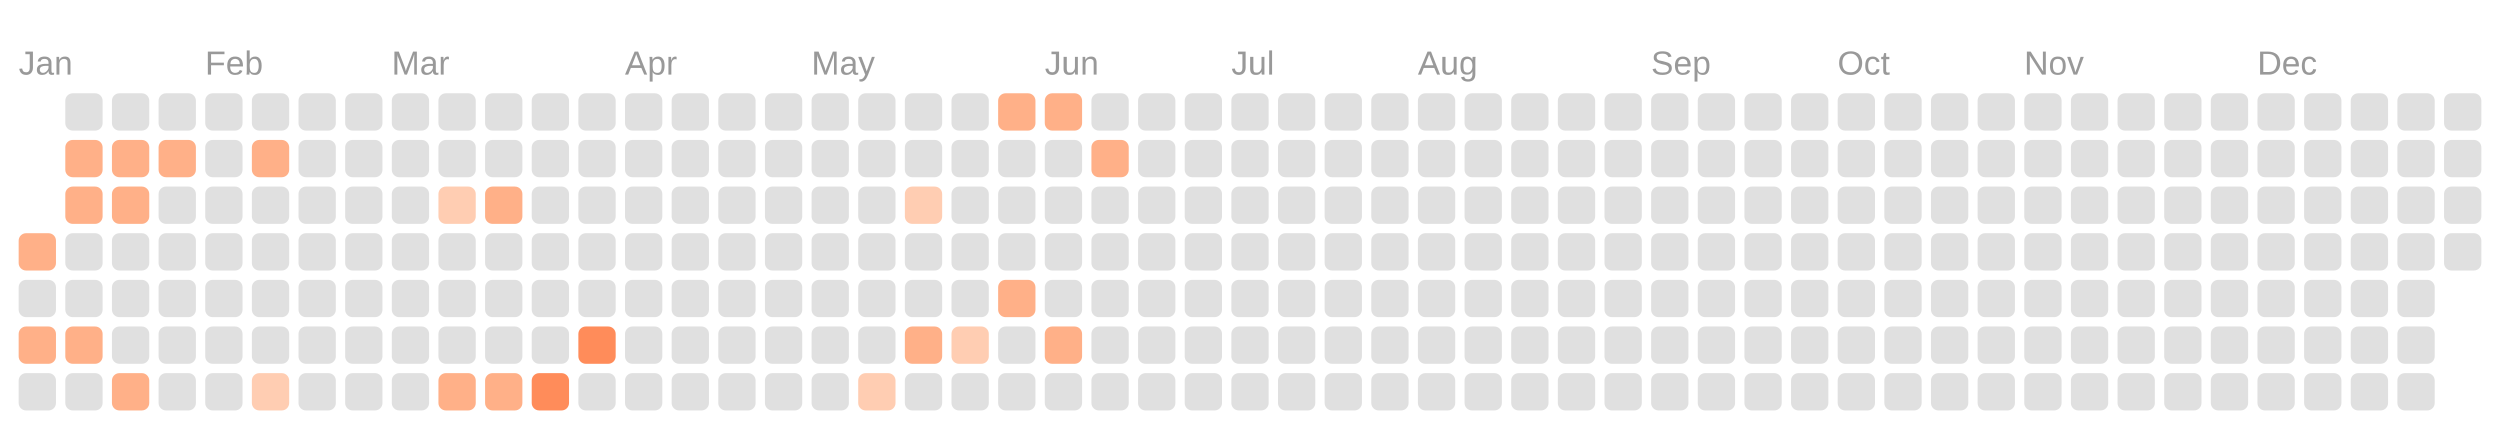
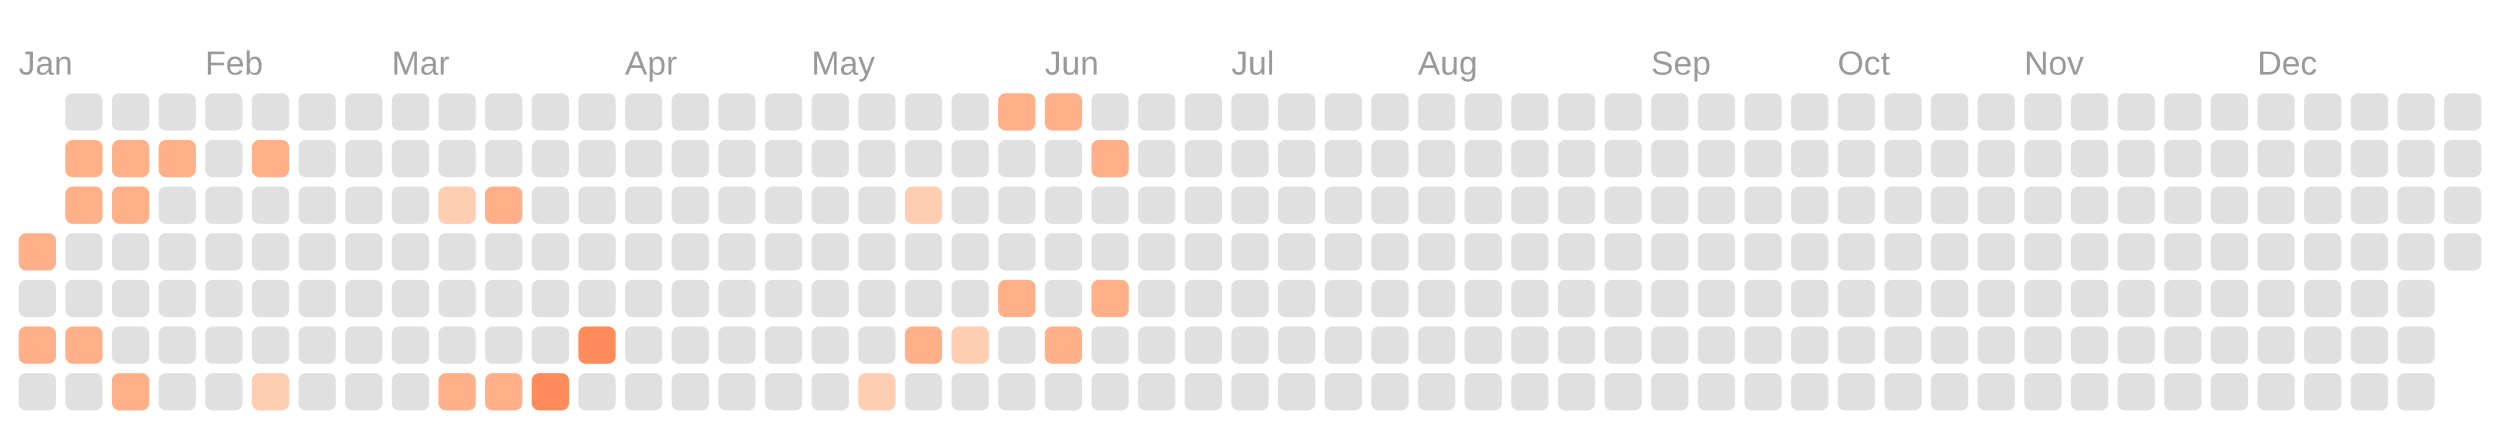
<svg xmlns="http://www.w3.org/2000/svg" viewBox="0 0 134.0 23.0">
  <rect fill="transparent" width="100%" height="100%" />
  <text fill="#999999" font-size="1.8" font-family="Arial" x="1" y="4">Jan</text>
  <text fill="#999999" font-size="1.8" font-family="Arial" x="11" y="4">Feb</text>
  <text fill="#999999" font-size="1.8" font-family="Arial" x="21" y="4">Mar</text>
  <text fill="#999999" font-size="1.8" font-family="Arial" x="33.5" y="4">Apr</text>
  <text fill="#999999" font-size="1.8" font-family="Arial" x="43.5" y="4">May</text>
  <text fill="#999999" font-size="1.8" font-family="Arial" x="56" y="4">Jun</text>
  <text fill="#999999" font-size="1.8" font-family="Arial" x="66" y="4">Jul</text>
  <text fill="#999999" font-size="1.8" font-family="Arial" x="76" y="4">Aug</text>
  <text fill="#999999" font-size="1.8" font-family="Arial" x="88.5" y="4">Sep</text>
  <text fill="#999999" font-size="1.8" font-family="Arial" x="98.5" y="4">Oct</text>
  <text fill="#999999" font-size="1.8" font-family="Arial" x="108.5" y="4">Nov</text>
  <text fill="#999999" font-size="1.8" font-family="Arial" x="121" y="4">Dec</text>
  <rect fill="#ffb088" width="2" height="2" x="1" y="12.5" rx="0.4" />
  <rect fill="#e0e0e0" width="2" height="2" x="1" y="15" rx="0.4" />
  <rect fill="#ffb088" width="2" height="2" x="1" y="17.5" rx="0.4" />
  <rect fill="#e0e0e0" width="2" height="2" x="1" y="20" rx="0.4" />
  <rect fill="#e0e0e0" width="2" height="2" x="3.5" y="5" rx="0.4" />
  <rect fill="#ffb088" width="2" height="2" x="3.5" y="7.5" rx="0.4" />
  <rect fill="#ffb088" width="2" height="2" x="3.5" y="10" rx="0.4" />
  <rect fill="#e0e0e0" width="2" height="2" x="3.5" y="12.5" rx="0.4" />
  <rect fill="#e0e0e0" width="2" height="2" x="3.5" y="15" rx="0.4" />
  <rect fill="#ffb088" width="2" height="2" x="3.5" y="17.5" rx="0.4" />
  <rect fill="#e0e0e0" width="2" height="2" x="3.5" y="20" rx="0.4" />
  <rect fill="#e0e0e0" width="2" height="2" x="6" y="5" rx="0.4" />
  <rect fill="#ffb088" width="2" height="2" x="6" y="7.5" rx="0.4" />
  <rect fill="#ffb088" width="2" height="2" x="6" y="10" rx="0.4" />
  <rect fill="#e0e0e0" width="2" height="2" x="6" y="12.5" rx="0.4" />
  <rect fill="#e0e0e0" width="2" height="2" x="6" y="15" rx="0.4" />
  <rect fill="#e0e0e0" width="2" height="2" x="6" y="17.5" rx="0.4" />
  <rect fill="#ffb088" width="2" height="2" x="6" y="20" rx="0.4" />
  <rect fill="#e0e0e0" width="2" height="2" x="8.5" y="5" rx="0.4" />
  <rect fill="#ffb088" width="2" height="2" x="8.5" y="7.5" rx="0.4" />
  <rect fill="#e0e0e0" width="2" height="2" x="8.5" y="10" rx="0.4" />
  <rect fill="#e0e0e0" width="2" height="2" x="8.5" y="12.5" rx="0.4" />
  <rect fill="#e0e0e0" width="2" height="2" x="8.5" y="15" rx="0.4" />
  <rect fill="#e0e0e0" width="2" height="2" x="8.5" y="17.5" rx="0.4" />
  <rect fill="#e0e0e0" width="2" height="2" x="8.5" y="20" rx="0.4" />
  <rect fill="#e0e0e0" width="2" height="2" x="11" y="5" rx="0.4" />
  <rect fill="#e0e0e0" width="2" height="2" x="11" y="7.5" rx="0.4" />
  <rect fill="#e0e0e0" width="2" height="2" x="11" y="10" rx="0.4" />
  <rect fill="#e0e0e0" width="2" height="2" x="11" y="12.5" rx="0.4" />
  <rect fill="#e0e0e0" width="2" height="2" x="11" y="15" rx="0.4" />
  <rect fill="#e0e0e0" width="2" height="2" x="11" y="17.5" rx="0.4" />
  <rect fill="#e0e0e0" width="2" height="2" x="11" y="20" rx="0.4" />
  <rect fill="#e0e0e0" width="2" height="2" x="13.5" y="5" rx="0.4" />
  <rect fill="#ffb088" width="2" height="2" x="13.5" y="7.5" rx="0.4" />
  <rect fill="#e0e0e0" width="2" height="2" x="13.5" y="10" rx="0.4" />
  <rect fill="#e0e0e0" width="2" height="2" x="13.5" y="12.5" rx="0.4" />
  <rect fill="#e0e0e0" width="2" height="2" x="13.5" y="15" rx="0.4" />
  <rect fill="#e0e0e0" width="2" height="2" x="13.5" y="17.5" rx="0.4" />
  <rect fill="#ffcdb2" width="2" height="2" x="13.5" y="20" rx="0.4" />
  <rect fill="#e0e0e0" width="2" height="2" x="16" y="5" rx="0.4" />
  <rect fill="#e0e0e0" width="2" height="2" x="16" y="7.5" rx="0.4" />
  <rect fill="#e0e0e0" width="2" height="2" x="16" y="10" rx="0.4" />
  <rect fill="#e0e0e0" width="2" height="2" x="16" y="12.5" rx="0.4" />
  <rect fill="#e0e0e0" width="2" height="2" x="16" y="15" rx="0.4" />
  <rect fill="#e0e0e0" width="2" height="2" x="16" y="17.5" rx="0.4" />
  <rect fill="#e0e0e0" width="2" height="2" x="16" y="20" rx="0.4" />
  <rect fill="#e0e0e0" width="2" height="2" x="18.5" y="5" rx="0.4" />
  <rect fill="#e0e0e0" width="2" height="2" x="18.5" y="7.5" rx="0.4" />
  <rect fill="#e0e0e0" width="2" height="2" x="18.5" y="10" rx="0.4" />
  <rect fill="#e0e0e0" width="2" height="2" x="18.5" y="12.5" rx="0.4" />
  <rect fill="#e0e0e0" width="2" height="2" x="18.5" y="15" rx="0.4" />
  <rect fill="#e0e0e0" width="2" height="2" x="18.5" y="17.5" rx="0.4" />
  <rect fill="#e0e0e0" width="2" height="2" x="18.5" y="20" rx="0.4" />
  <rect fill="#e0e0e0" width="2" height="2" x="21" y="5" rx="0.4" />
  <rect fill="#e0e0e0" width="2" height="2" x="21" y="7.5" rx="0.4" />
  <rect fill="#e0e0e0" width="2" height="2" x="21" y="10" rx="0.4" />
  <rect fill="#e0e0e0" width="2" height="2" x="21" y="12.5" rx="0.4" />
  <rect fill="#e0e0e0" width="2" height="2" x="21" y="15" rx="0.4" />
  <rect fill="#e0e0e0" width="2" height="2" x="21" y="17.5" rx="0.4" />
  <rect fill="#e0e0e0" width="2" height="2" x="21" y="20" rx="0.4" />
  <rect fill="#e0e0e0" width="2" height="2" x="23.5" y="5" rx="0.4" />
  <rect fill="#e0e0e0" width="2" height="2" x="23.5" y="7.5" rx="0.4" />
  <rect fill="#ffcdb2" width="2" height="2" x="23.5" y="10" rx="0.4" />
  <rect fill="#e0e0e0" width="2" height="2" x="23.5" y="12.5" rx="0.4" />
  <rect fill="#e0e0e0" width="2" height="2" x="23.5" y="15" rx="0.4" />
  <rect fill="#e0e0e0" width="2" height="2" x="23.5" y="17.5" rx="0.4" />
  <rect fill="#ffb088" width="2" height="2" x="23.5" y="20" rx="0.4" />
  <rect fill="#e0e0e0" width="2" height="2" x="26" y="5" rx="0.4" />
  <rect fill="#e0e0e0" width="2" height="2" x="26" y="7.5" rx="0.4" />
  <rect fill="#ffb088" width="2" height="2" x="26" y="10" rx="0.4" />
  <rect fill="#e0e0e0" width="2" height="2" x="26" y="12.5" rx="0.4" />
  <rect fill="#e0e0e0" width="2" height="2" x="26" y="15" rx="0.4" />
  <rect fill="#e0e0e0" width="2" height="2" x="26" y="17.5" rx="0.4" />
  <rect fill="#ffb088" width="2" height="2" x="26" y="20" rx="0.4" />
  <rect fill="#e0e0e0" width="2" height="2" x="28.5" y="5" rx="0.4" />
  <rect fill="#e0e0e0" width="2" height="2" x="28.5" y="7.5" rx="0.4" />
  <rect fill="#e0e0e0" width="2" height="2" x="28.5" y="10" rx="0.4" />
  <rect fill="#e0e0e0" width="2" height="2" x="28.5" y="12.5" rx="0.4" />
  <rect fill="#e0e0e0" width="2" height="2" x="28.5" y="15" rx="0.4" />
  <rect fill="#e0e0e0" width="2" height="2" x="28.5" y="17.5" rx="0.4" />
  <rect fill="#ff8c5a" width="2" height="2" x="28.5" y="20" rx="0.4" />
  <rect fill="#e0e0e0" width="2" height="2" x="31" y="5" rx="0.4" />
  <rect fill="#e0e0e0" width="2" height="2" x="31" y="7.5" rx="0.4" />
  <rect fill="#e0e0e0" width="2" height="2" x="31" y="10" rx="0.4" />
  <rect fill="#e0e0e0" width="2" height="2" x="31" y="12.5" rx="0.4" />
  <rect fill="#e0e0e0" width="2" height="2" x="31" y="15" rx="0.4" />
  <rect fill="#ff8c5a" width="2" height="2" x="31" y="17.5" rx="0.4" />
  <rect fill="#e0e0e0" width="2" height="2" x="31" y="20" rx="0.4" />
  <rect fill="#e0e0e0" width="2" height="2" x="33.5" y="5" rx="0.4" />
  <rect fill="#e0e0e0" width="2" height="2" x="33.5" y="7.5" rx="0.4" />
  <rect fill="#e0e0e0" width="2" height="2" x="33.5" y="10" rx="0.4" />
  <rect fill="#e0e0e0" width="2" height="2" x="33.5" y="12.5" rx="0.4" />
  <rect fill="#e0e0e0" width="2" height="2" x="33.5" y="15" rx="0.4" />
  <rect fill="#e0e0e0" width="2" height="2" x="33.5" y="17.5" rx="0.4" />
  <rect fill="#e0e0e0" width="2" height="2" x="33.5" y="20" rx="0.4" />
  <rect fill="#e0e0e0" width="2" height="2" x="36" y="5" rx="0.4" />
  <rect fill="#e0e0e0" width="2" height="2" x="36" y="7.5" rx="0.4" />
  <rect fill="#e0e0e0" width="2" height="2" x="36" y="10" rx="0.4" />
  <rect fill="#e0e0e0" width="2" height="2" x="36" y="12.5" rx="0.4" />
  <rect fill="#e0e0e0" width="2" height="2" x="36" y="15" rx="0.4" />
  <rect fill="#e0e0e0" width="2" height="2" x="36" y="17.5" rx="0.4" />
  <rect fill="#e0e0e0" width="2" height="2" x="36" y="20" rx="0.4" />
  <rect fill="#e0e0e0" width="2" height="2" x="38.5" y="5" rx="0.4" />
  <rect fill="#e0e0e0" width="2" height="2" x="38.5" y="7.5" rx="0.4" />
  <rect fill="#e0e0e0" width="2" height="2" x="38.5" y="10" rx="0.4" />
  <rect fill="#e0e0e0" width="2" height="2" x="38.5" y="12.5" rx="0.4" />
  <rect fill="#e0e0e0" width="2" height="2" x="38.5" y="15" rx="0.4" />
  <rect fill="#e0e0e0" width="2" height="2" x="38.5" y="17.5" rx="0.4" />
  <rect fill="#e0e0e0" width="2" height="2" x="38.5" y="20" rx="0.4" />
  <rect fill="#e0e0e0" width="2" height="2" x="41" y="5" rx="0.4" />
  <rect fill="#e0e0e0" width="2" height="2" x="41" y="7.5" rx="0.4" />
  <rect fill="#e0e0e0" width="2" height="2" x="41" y="10" rx="0.4" />
  <rect fill="#e0e0e0" width="2" height="2" x="41" y="12.5" rx="0.4" />
  <rect fill="#e0e0e0" width="2" height="2" x="41" y="15" rx="0.4" />
  <rect fill="#e0e0e0" width="2" height="2" x="41" y="17.5" rx="0.4" />
  <rect fill="#e0e0e0" width="2" height="2" x="41" y="20" rx="0.4" />
  <rect fill="#e0e0e0" width="2" height="2" x="43.5" y="5" rx="0.4" />
  <rect fill="#e0e0e0" width="2" height="2" x="43.5" y="7.5" rx="0.4" />
  <rect fill="#e0e0e0" width="2" height="2" x="43.5" y="10" rx="0.4" />
  <rect fill="#e0e0e0" width="2" height="2" x="43.5" y="12.5" rx="0.4" />
  <rect fill="#e0e0e0" width="2" height="2" x="43.5" y="15" rx="0.4" />
  <rect fill="#e0e0e0" width="2" height="2" x="43.5" y="17.5" rx="0.4" />
  <rect fill="#e0e0e0" width="2" height="2" x="43.5" y="20" rx="0.4" />
  <rect fill="#e0e0e0" width="2" height="2" x="46" y="5" rx="0.4" />
  <rect fill="#e0e0e0" width="2" height="2" x="46" y="7.5" rx="0.4" />
  <rect fill="#e0e0e0" width="2" height="2" x="46" y="10" rx="0.4" />
  <rect fill="#e0e0e0" width="2" height="2" x="46" y="12.5" rx="0.4" />
  <rect fill="#e0e0e0" width="2" height="2" x="46" y="15" rx="0.4" />
  <rect fill="#e0e0e0" width="2" height="2" x="46" y="17.5" rx="0.4" />
  <rect fill="#ffcdb2" width="2" height="2" x="46" y="20" rx="0.4" />
  <rect fill="#e0e0e0" width="2" height="2" x="48.5" y="5" rx="0.4" />
  <rect fill="#e0e0e0" width="2" height="2" x="48.5" y="7.5" rx="0.4" />
  <rect fill="#ffcdb2" width="2" height="2" x="48.5" y="10" rx="0.4" />
  <rect fill="#e0e0e0" width="2" height="2" x="48.5" y="12.5" rx="0.4" />
  <rect fill="#e0e0e0" width="2" height="2" x="48.5" y="15" rx="0.4" />
  <rect fill="#ffb088" width="2" height="2" x="48.5" y="17.5" rx="0.4" />
  <rect fill="#e0e0e0" width="2" height="2" x="48.5" y="20" rx="0.4" />
  <rect fill="#e0e0e0" width="2" height="2" x="51" y="5" rx="0.4" />
  <rect fill="#e0e0e0" width="2" height="2" x="51" y="7.5" rx="0.4" />
  <rect fill="#e0e0e0" width="2" height="2" x="51" y="10" rx="0.4" />
  <rect fill="#e0e0e0" width="2" height="2" x="51" y="12.5" rx="0.4" />
  <rect fill="#e0e0e0" width="2" height="2" x="51" y="15" rx="0.4" />
  <rect fill="#ffcdb2" width="2" height="2" x="51" y="17.5" rx="0.4" />
  <rect fill="#e0e0e0" width="2" height="2" x="51" y="20" rx="0.4" />
  <rect fill="#ffb088" width="2" height="2" x="53.5" y="5" rx="0.4" />
  <rect fill="#e0e0e0" width="2" height="2" x="53.5" y="7.5" rx="0.4" />
  <rect fill="#e0e0e0" width="2" height="2" x="53.5" y="10" rx="0.4" />
  <rect fill="#e0e0e0" width="2" height="2" x="53.5" y="12.5" rx="0.4" />
  <rect fill="#ffb088" width="2" height="2" x="53.5" y="15" rx="0.4" />
  <rect fill="#e0e0e0" width="2" height="2" x="53.5" y="17.5" rx="0.4" />
  <rect fill="#e0e0e0" width="2" height="2" x="53.5" y="20" rx="0.4" />
  <rect fill="#ffb088" width="2" height="2" x="56" y="5" rx="0.4" />
  <rect fill="#e0e0e0" width="2" height="2" x="56" y="7.5" rx="0.4" />
  <rect fill="#e0e0e0" width="2" height="2" x="56" y="10" rx="0.4" />
  <rect fill="#e0e0e0" width="2" height="2" x="56" y="12.5" rx="0.4" />
  <rect fill="#e0e0e0" width="2" height="2" x="56" y="15" rx="0.4" />
  <rect fill="#ffb088" width="2" height="2" x="56" y="17.5" rx="0.4" />
  <rect fill="#e0e0e0" width="2" height="2" x="56" y="20" rx="0.4" />
  <rect fill="#e0e0e0" width="2" height="2" x="58.5" y="5" rx="0.4" />
  <rect fill="#ffb088" width="2" height="2" x="58.5" y="7.5" rx="0.4" />
  <rect fill="#e0e0e0" width="2" height="2" x="58.5" y="10" rx="0.4" />
  <rect fill="#e0e0e0" width="2" height="2" x="58.5" y="12.5" rx="0.4" />
-   <rect fill="#e0e0e0" width="2" height="2" x="58.5" y="15" rx="0.4" />
+   <rect fill="#ffb088" width="2" height="2" x="58.5" y="15" rx="0.4" />
  <rect fill="#e0e0e0" width="2" height="2" x="58.5" y="17.5" rx="0.4" />
  <rect fill="#e0e0e0" width="2" height="2" x="58.5" y="20" rx="0.4" />
  <rect fill="#e0e0e0" width="2" height="2" x="61" y="5" rx="0.4" />
  <rect fill="#e0e0e0" width="2" height="2" x="61" y="7.5" rx="0.4" />
  <rect fill="#e0e0e0" width="2" height="2" x="61" y="10" rx="0.4" />
  <rect fill="#e0e0e0" width="2" height="2" x="61" y="12.5" rx="0.4" />
  <rect fill="#e0e0e0" width="2" height="2" x="61" y="15" rx="0.4" />
  <rect fill="#e0e0e0" width="2" height="2" x="61" y="17.5" rx="0.4" />
  <rect fill="#e0e0e0" width="2" height="2" x="61" y="20" rx="0.4" />
  <rect fill="#e0e0e0" width="2" height="2" x="63.5" y="5" rx="0.4" />
  <rect fill="#e0e0e0" width="2" height="2" x="63.5" y="7.5" rx="0.4" />
  <rect fill="#e0e0e0" width="2" height="2" x="63.5" y="10" rx="0.4" />
  <rect fill="#e0e0e0" width="2" height="2" x="63.5" y="12.5" rx="0.4" />
  <rect fill="#e0e0e0" width="2" height="2" x="63.5" y="15" rx="0.4" />
  <rect fill="#e0e0e0" width="2" height="2" x="63.5" y="17.5" rx="0.4" />
  <rect fill="#e0e0e0" width="2" height="2" x="63.5" y="20" rx="0.4" />
  <rect fill="#e0e0e0" width="2" height="2" x="66" y="5" rx="0.4" />
  <rect fill="#e0e0e0" width="2" height="2" x="66" y="7.5" rx="0.4" />
  <rect fill="#e0e0e0" width="2" height="2" x="66" y="10" rx="0.4" />
  <rect fill="#e0e0e0" width="2" height="2" x="66" y="12.5" rx="0.4" />
  <rect fill="#e0e0e0" width="2" height="2" x="66" y="15" rx="0.4" />
  <rect fill="#e0e0e0" width="2" height="2" x="66" y="17.5" rx="0.4" />
  <rect fill="#e0e0e0" width="2" height="2" x="66" y="20" rx="0.4" />
  <rect fill="#e0e0e0" width="2" height="2" x="68.5" y="5" rx="0.4" />
  <rect fill="#e0e0e0" width="2" height="2" x="68.5" y="7.5" rx="0.4" />
  <rect fill="#e0e0e0" width="2" height="2" x="68.5" y="10" rx="0.4" />
  <rect fill="#e0e0e0" width="2" height="2" x="68.5" y="12.5" rx="0.4" />
  <rect fill="#e0e0e0" width="2" height="2" x="68.5" y="15" rx="0.4" />
  <rect fill="#e0e0e0" width="2" height="2" x="68.5" y="17.5" rx="0.4" />
  <rect fill="#e0e0e0" width="2" height="2" x="68.5" y="20" rx="0.4" />
  <rect fill="#e0e0e0" width="2" height="2" x="71" y="5" rx="0.4" />
  <rect fill="#e0e0e0" width="2" height="2" x="71" y="7.5" rx="0.4" />
  <rect fill="#e0e0e0" width="2" height="2" x="71" y="10" rx="0.4" />
  <rect fill="#e0e0e0" width="2" height="2" x="71" y="12.5" rx="0.4" />
  <rect fill="#e0e0e0" width="2" height="2" x="71" y="15" rx="0.4" />
  <rect fill="#e0e0e0" width="2" height="2" x="71" y="17.5" rx="0.4" />
  <rect fill="#e0e0e0" width="2" height="2" x="71" y="20" rx="0.4" />
  <rect fill="#e0e0e0" width="2" height="2" x="73.5" y="5" rx="0.4" />
  <rect fill="#e0e0e0" width="2" height="2" x="73.5" y="7.5" rx="0.4" />
  <rect fill="#e0e0e0" width="2" height="2" x="73.5" y="10" rx="0.4" />
  <rect fill="#e0e0e0" width="2" height="2" x="73.5" y="12.5" rx="0.4" />
  <rect fill="#e0e0e0" width="2" height="2" x="73.5" y="15" rx="0.4" />
  <rect fill="#e0e0e0" width="2" height="2" x="73.5" y="17.5" rx="0.4" />
  <rect fill="#e0e0e0" width="2" height="2" x="73.5" y="20" rx="0.4" />
  <rect fill="#e0e0e0" width="2" height="2" x="76" y="5" rx="0.4" />
  <rect fill="#e0e0e0" width="2" height="2" x="76" y="7.5" rx="0.4" />
  <rect fill="#e0e0e0" width="2" height="2" x="76" y="10" rx="0.4" />
  <rect fill="#e0e0e0" width="2" height="2" x="76" y="12.5" rx="0.4" />
  <rect fill="#e0e0e0" width="2" height="2" x="76" y="15" rx="0.4" />
  <rect fill="#e0e0e0" width="2" height="2" x="76" y="17.5" rx="0.4" />
  <rect fill="#e0e0e0" width="2" height="2" x="76" y="20" rx="0.4" />
  <rect fill="#e0e0e0" width="2" height="2" x="78.5" y="5" rx="0.4" />
  <rect fill="#e0e0e0" width="2" height="2" x="78.5" y="7.5" rx="0.4" />
  <rect fill="#e0e0e0" width="2" height="2" x="78.5" y="10" rx="0.4" />
  <rect fill="#e0e0e0" width="2" height="2" x="78.5" y="12.5" rx="0.4" />
  <rect fill="#e0e0e0" width="2" height="2" x="78.5" y="15" rx="0.4" />
  <rect fill="#e0e0e0" width="2" height="2" x="78.5" y="17.5" rx="0.4" />
  <rect fill="#e0e0e0" width="2" height="2" x="78.5" y="20" rx="0.4" />
  <rect fill="#e0e0e0" width="2" height="2" x="81" y="5" rx="0.4" />
  <rect fill="#e0e0e0" width="2" height="2" x="81" y="7.5" rx="0.4" />
  <rect fill="#e0e0e0" width="2" height="2" x="81" y="10" rx="0.4" />
  <rect fill="#e0e0e0" width="2" height="2" x="81" y="12.5" rx="0.4" />
  <rect fill="#e0e0e0" width="2" height="2" x="81" y="15" rx="0.4" />
  <rect fill="#e0e0e0" width="2" height="2" x="81" y="17.5" rx="0.4" />
  <rect fill="#e0e0e0" width="2" height="2" x="81" y="20" rx="0.4" />
  <rect fill="#e0e0e0" width="2" height="2" x="83.5" y="5" rx="0.4" />
  <rect fill="#e0e0e0" width="2" height="2" x="83.5" y="7.5" rx="0.4" />
  <rect fill="#e0e0e0" width="2" height="2" x="83.5" y="10" rx="0.4" />
  <rect fill="#e0e0e0" width="2" height="2" x="83.5" y="12.5" rx="0.4" />
  <rect fill="#e0e0e0" width="2" height="2" x="83.5" y="15" rx="0.4" />
  <rect fill="#e0e0e0" width="2" height="2" x="83.5" y="17.5" rx="0.4" />
  <rect fill="#e0e0e0" width="2" height="2" x="83.5" y="20" rx="0.4" />
  <rect fill="#e0e0e0" width="2" height="2" x="86" y="5" rx="0.4" />
  <rect fill="#e0e0e0" width="2" height="2" x="86" y="7.5" rx="0.4" />
  <rect fill="#e0e0e0" width="2" height="2" x="86" y="10" rx="0.4" />
  <rect fill="#e0e0e0" width="2" height="2" x="86" y="12.5" rx="0.4" />
  <rect fill="#e0e0e0" width="2" height="2" x="86" y="15" rx="0.4" />
  <rect fill="#e0e0e0" width="2" height="2" x="86" y="17.5" rx="0.4" />
  <rect fill="#e0e0e0" width="2" height="2" x="86" y="20" rx="0.4" />
  <rect fill="#e0e0e0" width="2" height="2" x="88.5" y="5" rx="0.4" />
  <rect fill="#e0e0e0" width="2" height="2" x="88.5" y="7.5" rx="0.4" />
  <rect fill="#e0e0e0" width="2" height="2" x="88.5" y="10" rx="0.4" />
  <rect fill="#e0e0e0" width="2" height="2" x="88.5" y="12.5" rx="0.4" />
  <rect fill="#e0e0e0" width="2" height="2" x="88.5" y="15" rx="0.4" />
  <rect fill="#e0e0e0" width="2" height="2" x="88.5" y="17.5" rx="0.4" />
  <rect fill="#e0e0e0" width="2" height="2" x="88.5" y="20" rx="0.4" />
  <rect fill="#e0e0e0" width="2" height="2" x="91" y="5" rx="0.4" />
  <rect fill="#e0e0e0" width="2" height="2" x="91" y="7.5" rx="0.4" />
  <rect fill="#e0e0e0" width="2" height="2" x="91" y="10" rx="0.4" />
  <rect fill="#e0e0e0" width="2" height="2" x="91" y="12.5" rx="0.4" />
  <rect fill="#e0e0e0" width="2" height="2" x="91" y="15" rx="0.4" />
  <rect fill="#e0e0e0" width="2" height="2" x="91" y="17.5" rx="0.4" />
  <rect fill="#e0e0e0" width="2" height="2" x="91" y="20" rx="0.4" />
  <rect fill="#e0e0e0" width="2" height="2" x="93.5" y="5" rx="0.4" />
  <rect fill="#e0e0e0" width="2" height="2" x="93.5" y="7.5" rx="0.4" />
  <rect fill="#e0e0e0" width="2" height="2" x="93.5" y="10" rx="0.4" />
  <rect fill="#e0e0e0" width="2" height="2" x="93.5" y="12.5" rx="0.4" />
  <rect fill="#e0e0e0" width="2" height="2" x="93.5" y="15" rx="0.4" />
  <rect fill="#e0e0e0" width="2" height="2" x="93.5" y="17.5" rx="0.4" />
  <rect fill="#e0e0e0" width="2" height="2" x="93.5" y="20" rx="0.4" />
  <rect fill="#e0e0e0" width="2" height="2" x="96" y="5" rx="0.4" />
  <rect fill="#e0e0e0" width="2" height="2" x="96" y="7.5" rx="0.4" />
  <rect fill="#e0e0e0" width="2" height="2" x="96" y="10" rx="0.4" />
  <rect fill="#e0e0e0" width="2" height="2" x="96" y="12.5" rx="0.4" />
  <rect fill="#e0e0e0" width="2" height="2" x="96" y="15" rx="0.4" />
  <rect fill="#e0e0e0" width="2" height="2" x="96" y="17.5" rx="0.4" />
  <rect fill="#e0e0e0" width="2" height="2" x="96" y="20" rx="0.4" />
  <rect fill="#e0e0e0" width="2" height="2" x="98.5" y="5" rx="0.4" />
  <rect fill="#e0e0e0" width="2" height="2" x="98.5" y="7.5" rx="0.4" />
  <rect fill="#e0e0e0" width="2" height="2" x="98.5" y="10" rx="0.4" />
  <rect fill="#e0e0e0" width="2" height="2" x="98.5" y="12.5" rx="0.4" />
  <rect fill="#e0e0e0" width="2" height="2" x="98.5" y="15" rx="0.4" />
  <rect fill="#e0e0e0" width="2" height="2" x="98.5" y="17.5" rx="0.4" />
  <rect fill="#e0e0e0" width="2" height="2" x="98.5" y="20" rx="0.4" />
  <rect fill="#e0e0e0" width="2" height="2" x="101" y="5" rx="0.4" />
  <rect fill="#e0e0e0" width="2" height="2" x="101" y="7.5" rx="0.4" />
  <rect fill="#e0e0e0" width="2" height="2" x="101" y="10" rx="0.4" />
  <rect fill="#e0e0e0" width="2" height="2" x="101" y="12.5" rx="0.4" />
  <rect fill="#e0e0e0" width="2" height="2" x="101" y="15" rx="0.4" />
  <rect fill="#e0e0e0" width="2" height="2" x="101" y="17.5" rx="0.4" />
  <rect fill="#e0e0e0" width="2" height="2" x="101" y="20" rx="0.4" />
  <rect fill="#e0e0e0" width="2" height="2" x="103.5" y="5" rx="0.4" />
  <rect fill="#e0e0e0" width="2" height="2" x="103.5" y="7.5" rx="0.4" />
  <rect fill="#e0e0e0" width="2" height="2" x="103.5" y="10" rx="0.4" />
  <rect fill="#e0e0e0" width="2" height="2" x="103.5" y="12.5" rx="0.4" />
  <rect fill="#e0e0e0" width="2" height="2" x="103.5" y="15" rx="0.4" />
  <rect fill="#e0e0e0" width="2" height="2" x="103.5" y="17.5" rx="0.4" />
  <rect fill="#e0e0e0" width="2" height="2" x="103.5" y="20" rx="0.4" />
  <rect fill="#e0e0e0" width="2" height="2" x="106" y="5" rx="0.4" />
  <rect fill="#e0e0e0" width="2" height="2" x="106" y="7.5" rx="0.4" />
  <rect fill="#e0e0e0" width="2" height="2" x="106" y="10" rx="0.4" />
  <rect fill="#e0e0e0" width="2" height="2" x="106" y="12.5" rx="0.4" />
  <rect fill="#e0e0e0" width="2" height="2" x="106" y="15" rx="0.4" />
  <rect fill="#e0e0e0" width="2" height="2" x="106" y="17.5" rx="0.4" />
  <rect fill="#e0e0e0" width="2" height="2" x="106" y="20" rx="0.4" />
  <rect fill="#e0e0e0" width="2" height="2" x="108.5" y="5" rx="0.4" />
  <rect fill="#e0e0e0" width="2" height="2" x="108.5" y="7.5" rx="0.4" />
  <rect fill="#e0e0e0" width="2" height="2" x="108.5" y="10" rx="0.4" />
  <rect fill="#e0e0e0" width="2" height="2" x="108.5" y="12.5" rx="0.4" />
  <rect fill="#e0e0e0" width="2" height="2" x="108.5" y="15" rx="0.4" />
  <rect fill="#e0e0e0" width="2" height="2" x="108.5" y="17.5" rx="0.4" />
  <rect fill="#e0e0e0" width="2" height="2" x="108.5" y="20" rx="0.4" />
  <rect fill="#e0e0e0" width="2" height="2" x="111" y="5" rx="0.4" />
  <rect fill="#e0e0e0" width="2" height="2" x="111" y="7.5" rx="0.4" />
  <rect fill="#e0e0e0" width="2" height="2" x="111" y="10" rx="0.4" />
  <rect fill="#e0e0e0" width="2" height="2" x="111" y="12.5" rx="0.4" />
  <rect fill="#e0e0e0" width="2" height="2" x="111" y="15" rx="0.4" />
  <rect fill="#e0e0e0" width="2" height="2" x="111" y="17.5" rx="0.4" />
  <rect fill="#e0e0e0" width="2" height="2" x="111" y="20" rx="0.4" />
  <rect fill="#e0e0e0" width="2" height="2" x="113.5" y="5" rx="0.4" />
  <rect fill="#e0e0e0" width="2" height="2" x="113.5" y="7.5" rx="0.4" />
  <rect fill="#e0e0e0" width="2" height="2" x="113.5" y="10" rx="0.4" />
  <rect fill="#e0e0e0" width="2" height="2" x="113.5" y="12.5" rx="0.4" />
  <rect fill="#e0e0e0" width="2" height="2" x="113.5" y="15" rx="0.4" />
  <rect fill="#e0e0e0" width="2" height="2" x="113.5" y="17.5" rx="0.4" />
  <rect fill="#e0e0e0" width="2" height="2" x="113.5" y="20" rx="0.4" />
  <rect fill="#e0e0e0" width="2" height="2" x="116" y="5" rx="0.4" />
  <rect fill="#e0e0e0" width="2" height="2" x="116" y="7.5" rx="0.4" />
  <rect fill="#e0e0e0" width="2" height="2" x="116" y="10" rx="0.4" />
  <rect fill="#e0e0e0" width="2" height="2" x="116" y="12.5" rx="0.4" />
  <rect fill="#e0e0e0" width="2" height="2" x="116" y="15" rx="0.4" />
  <rect fill="#e0e0e0" width="2" height="2" x="116" y="17.5" rx="0.4" />
  <rect fill="#e0e0e0" width="2" height="2" x="116" y="20" rx="0.4" />
  <rect fill="#e0e0e0" width="2" height="2" x="118.5" y="5" rx="0.4" />
  <rect fill="#e0e0e0" width="2" height="2" x="118.5" y="7.5" rx="0.4" />
  <rect fill="#e0e0e0" width="2" height="2" x="118.5" y="10" rx="0.4" />
  <rect fill="#e0e0e0" width="2" height="2" x="118.5" y="12.5" rx="0.4" />
  <rect fill="#e0e0e0" width="2" height="2" x="118.5" y="15" rx="0.4" />
  <rect fill="#e0e0e0" width="2" height="2" x="118.5" y="17.5" rx="0.4" />
  <rect fill="#e0e0e0" width="2" height="2" x="118.5" y="20" rx="0.4" />
  <rect fill="#e0e0e0" width="2" height="2" x="121" y="5" rx="0.4" />
  <rect fill="#e0e0e0" width="2" height="2" x="121" y="7.5" rx="0.4" />
  <rect fill="#e0e0e0" width="2" height="2" x="121" y="10" rx="0.4" />
  <rect fill="#e0e0e0" width="2" height="2" x="121" y="12.5" rx="0.4" />
  <rect fill="#e0e0e0" width="2" height="2" x="121" y="15" rx="0.4" />
  <rect fill="#e0e0e0" width="2" height="2" x="121" y="17.5" rx="0.4" />
  <rect fill="#e0e0e0" width="2" height="2" x="121" y="20" rx="0.4" />
  <rect fill="#e0e0e0" width="2" height="2" x="123.5" y="5" rx="0.4" />
  <rect fill="#e0e0e0" width="2" height="2" x="123.5" y="7.5" rx="0.4" />
  <rect fill="#e0e0e0" width="2" height="2" x="123.5" y="10" rx="0.4" />
  <rect fill="#e0e0e0" width="2" height="2" x="123.5" y="12.5" rx="0.4" />
  <rect fill="#e0e0e0" width="2" height="2" x="123.5" y="15" rx="0.4" />
  <rect fill="#e0e0e0" width="2" height="2" x="123.5" y="17.5" rx="0.4" />
  <rect fill="#e0e0e0" width="2" height="2" x="123.5" y="20" rx="0.4" />
  <rect fill="#e0e0e0" width="2" height="2" x="126" y="5" rx="0.4" />
  <rect fill="#e0e0e0" width="2" height="2" x="126" y="7.5" rx="0.4" />
  <rect fill="#e0e0e0" width="2" height="2" x="126" y="10" rx="0.4" />
  <rect fill="#e0e0e0" width="2" height="2" x="126" y="12.5" rx="0.4" />
  <rect fill="#e0e0e0" width="2" height="2" x="126" y="15" rx="0.4" />
  <rect fill="#e0e0e0" width="2" height="2" x="126" y="17.5" rx="0.4" />
  <rect fill="#e0e0e0" width="2" height="2" x="126" y="20" rx="0.4" />
  <rect fill="#e0e0e0" width="2" height="2" x="128.5" y="5" rx="0.4" />
  <rect fill="#e0e0e0" width="2" height="2" x="128.5" y="7.5" rx="0.4" />
  <rect fill="#e0e0e0" width="2" height="2" x="128.5" y="10" rx="0.4" />
  <rect fill="#e0e0e0" width="2" height="2" x="128.5" y="12.5" rx="0.4" />
  <rect fill="#e0e0e0" width="2" height="2" x="128.5" y="15" rx="0.4" />
  <rect fill="#e0e0e0" width="2" height="2" x="128.5" y="17.5" rx="0.4" />
  <rect fill="#e0e0e0" width="2" height="2" x="128.5" y="20" rx="0.4" />
  <rect fill="#e0e0e0" width="2" height="2" x="131" y="5" rx="0.4" />
  <rect fill="#e0e0e0" width="2" height="2" x="131" y="7.5" rx="0.4" />
  <rect fill="#e0e0e0" width="2" height="2" x="131" y="10" rx="0.4" />
  <rect fill="#e0e0e0" width="2" height="2" x="131" y="12.5" rx="0.4" />
</svg>
